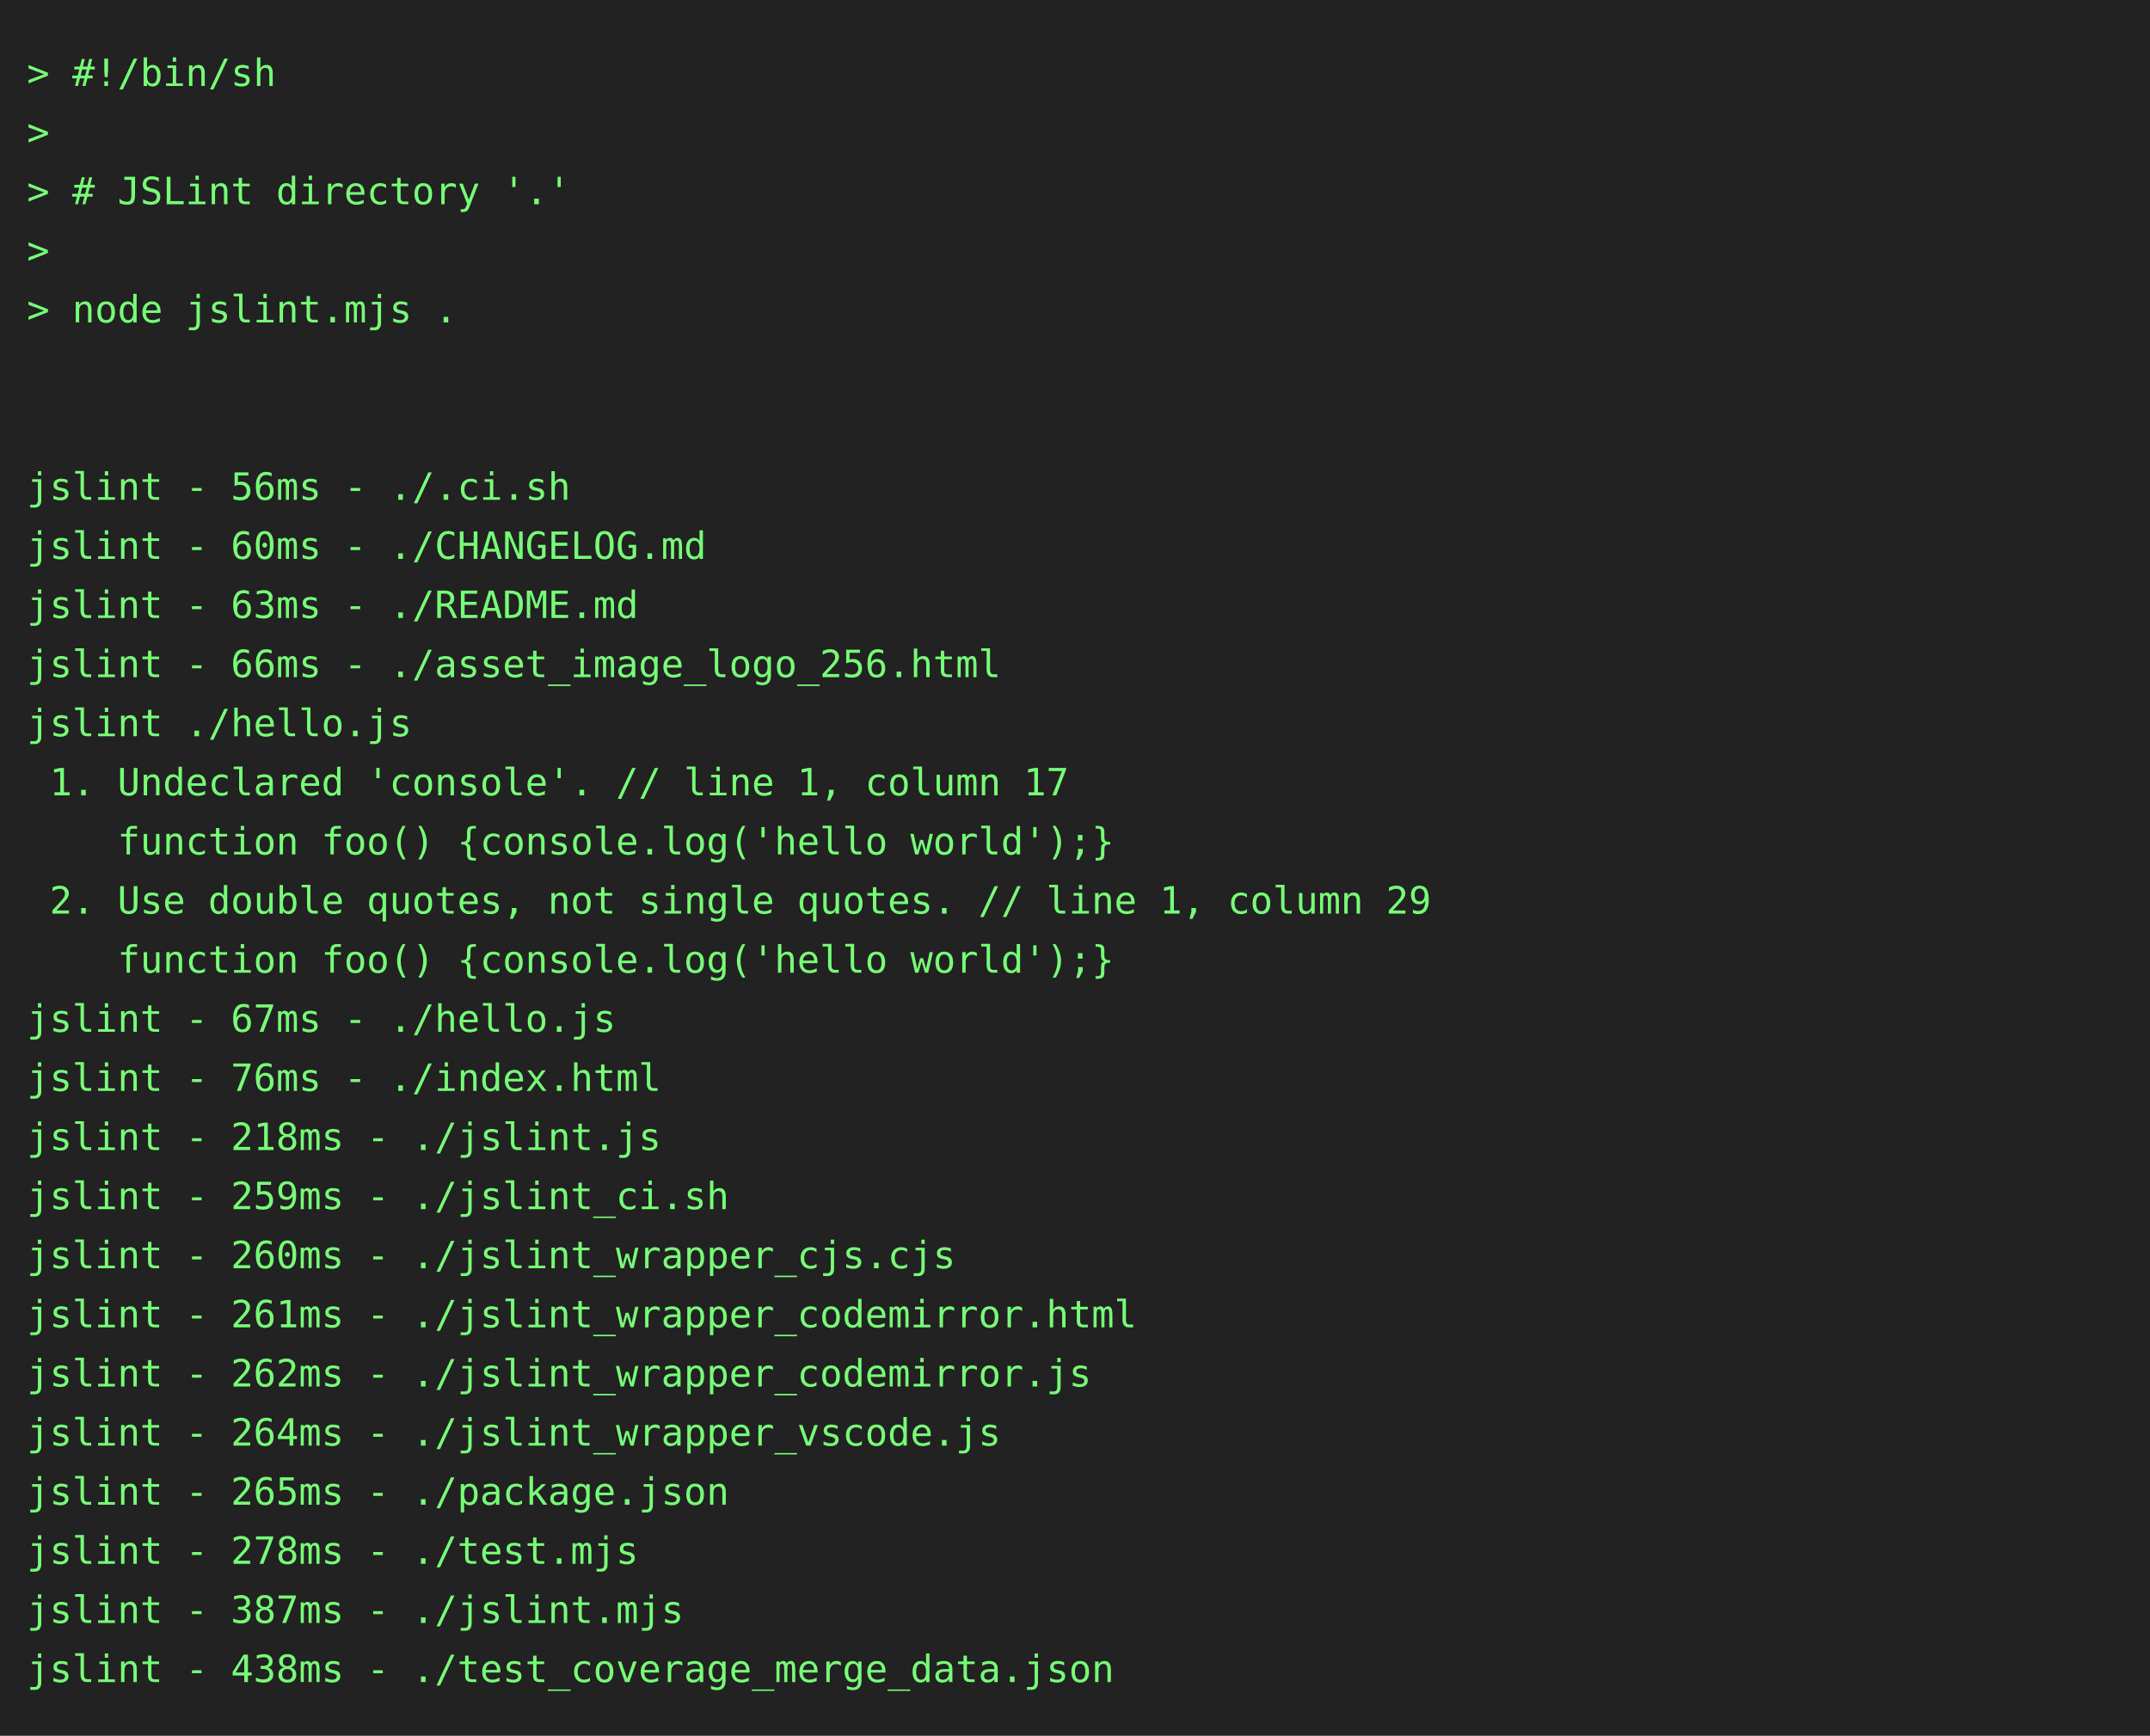
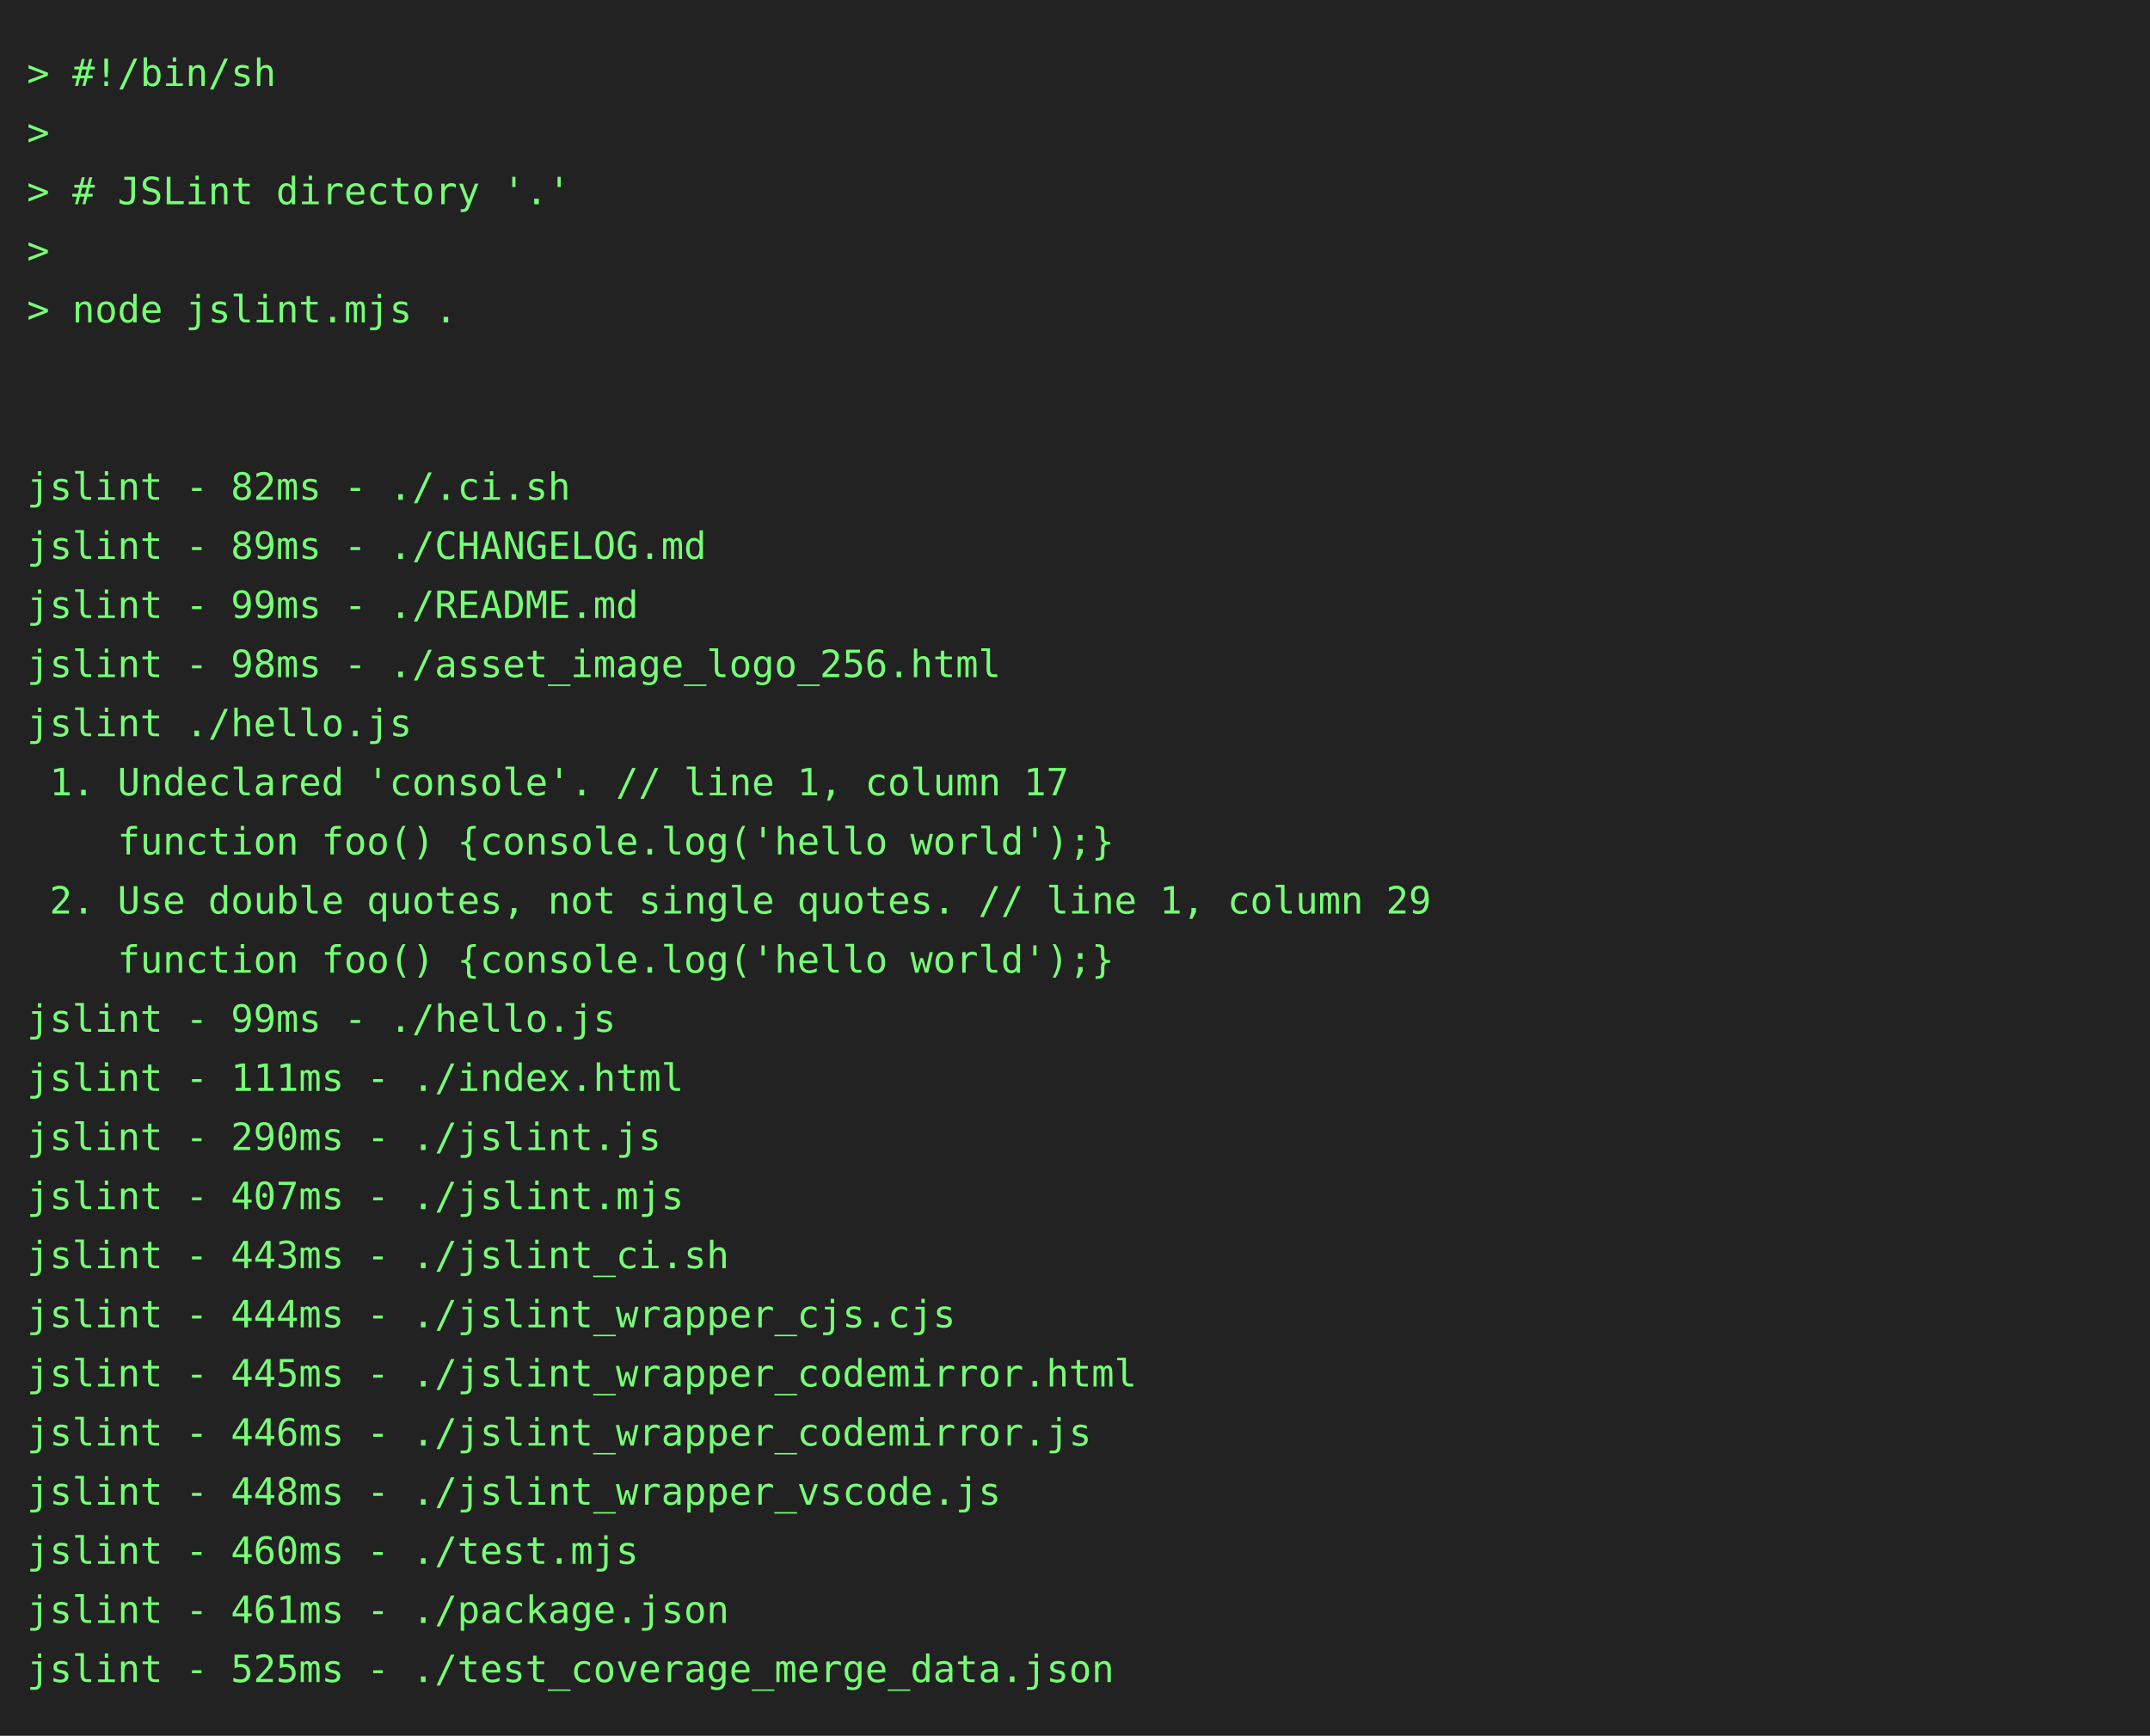
<svg xmlns="http://www.w3.org/2000/svg" height="646" width="800">
  <rect height="646" fill="#222" width="800" />
  <text fill="#7f7" font-family="consolas, menlo, monospace" font-size="14" xml:space="preserve">
    <tspan lengthAdjust="spacingAndGlyphs" textLength="768" x="10" y="32">&gt; #!/bin/sh                                                                                      </tspan>
    <tspan lengthAdjust="spacingAndGlyphs" textLength="768" x="10" y="54">&gt;                                                                                                </tspan>
    <tspan lengthAdjust="spacingAndGlyphs" textLength="768" x="10" y="76">&gt; # JSLint directory '.'                                                                         </tspan>
    <tspan lengthAdjust="spacingAndGlyphs" textLength="768" x="10" y="98">&gt;                                                                                                </tspan>
    <tspan lengthAdjust="spacingAndGlyphs" textLength="768" x="10" y="120">&gt; node jslint.mjs .                                                                              </tspan>
    <tspan lengthAdjust="spacingAndGlyphs" textLength="768" x="10" y="142">                                                                                                 </tspan>
    <tspan lengthAdjust="spacingAndGlyphs" textLength="768" x="10" y="164">                                                                                                 </tspan>
-     <tspan lengthAdjust="spacingAndGlyphs" textLength="768" x="10" y="186">jslint - 56ms - ./.ci.sh                                                                         </tspan>
-     <tspan lengthAdjust="spacingAndGlyphs" textLength="768" x="10" y="208">jslint - 60ms - ./CHANGELOG.md                                                                   </tspan>
-     <tspan lengthAdjust="spacingAndGlyphs" textLength="768" x="10" y="230">jslint - 63ms - ./README.md                                                                      </tspan>
-     <tspan lengthAdjust="spacingAndGlyphs" textLength="768" x="10" y="252">jslint - 66ms - ./asset_image_logo_256.html                                                      </tspan>
+     <tspan lengthAdjust="spacingAndGlyphs" textLength="768" x="10" y="186">jslint - 82ms - ./.ci.sh                                                                         </tspan>
+     <tspan lengthAdjust="spacingAndGlyphs" textLength="768" x="10" y="208">jslint - 89ms - ./CHANGELOG.md                                                                   </tspan>
+     <tspan lengthAdjust="spacingAndGlyphs" textLength="768" x="10" y="230">jslint - 99ms - ./README.md                                                                      </tspan>
+     <tspan lengthAdjust="spacingAndGlyphs" textLength="768" x="10" y="252">jslint - 98ms - ./asset_image_logo_256.html                                                      </tspan>
    <tspan lengthAdjust="spacingAndGlyphs" textLength="768" x="10" y="274">jslint ./hello.js                                                                                </tspan>
    <tspan lengthAdjust="spacingAndGlyphs" textLength="768" x="10" y="296"> 1. Undeclared 'console'. // line 1, column 17                                                   </tspan>
    <tspan lengthAdjust="spacingAndGlyphs" textLength="768" x="10" y="318">    function foo() {console.log('hello world');}                                                 </tspan>
    <tspan lengthAdjust="spacingAndGlyphs" textLength="768" x="10" y="340"> 2. Use double quotes, not single quotes. // line 1, column 29                                   </tspan>
    <tspan lengthAdjust="spacingAndGlyphs" textLength="768" x="10" y="362">    function foo() {console.log('hello world');}                                                 </tspan>
-     <tspan lengthAdjust="spacingAndGlyphs" textLength="768" x="10" y="384">jslint - 67ms - ./hello.js                                                                       </tspan>
-     <tspan lengthAdjust="spacingAndGlyphs" textLength="768" x="10" y="406">jslint - 76ms - ./index.html                                                                     </tspan>
-     <tspan lengthAdjust="spacingAndGlyphs" textLength="768" x="10" y="428">jslint - 218ms - ./jslint.js                                                                     </tspan>
-     <tspan lengthAdjust="spacingAndGlyphs" textLength="768" x="10" y="450">jslint - 259ms - ./jslint_ci.sh                                                                  </tspan>
-     <tspan lengthAdjust="spacingAndGlyphs" textLength="768" x="10" y="472">jslint - 260ms - ./jslint_wrapper_cjs.cjs                                                        </tspan>
-     <tspan lengthAdjust="spacingAndGlyphs" textLength="768" x="10" y="494">jslint - 261ms - ./jslint_wrapper_codemirror.html                                                </tspan>
-     <tspan lengthAdjust="spacingAndGlyphs" textLength="768" x="10" y="516">jslint - 262ms - ./jslint_wrapper_codemirror.js                                                  </tspan>
-     <tspan lengthAdjust="spacingAndGlyphs" textLength="768" x="10" y="538">jslint - 264ms - ./jslint_wrapper_vscode.js                                                      </tspan>
-     <tspan lengthAdjust="spacingAndGlyphs" textLength="768" x="10" y="560">jslint - 265ms - ./package.json                                                                  </tspan>
-     <tspan lengthAdjust="spacingAndGlyphs" textLength="768" x="10" y="582">jslint - 278ms - ./test.mjs                                                                      </tspan>
-     <tspan lengthAdjust="spacingAndGlyphs" textLength="768" x="10" y="604">jslint - 387ms - ./jslint.mjs                                                                    </tspan>
-     <tspan lengthAdjust="spacingAndGlyphs" textLength="768" x="10" y="626">jslint - 438ms - ./test_coverage_merge_data.json                                                 </tspan>
+     <tspan lengthAdjust="spacingAndGlyphs" textLength="768" x="10" y="384">jslint - 99ms - ./hello.js                                                                       </tspan>
+     <tspan lengthAdjust="spacingAndGlyphs" textLength="768" x="10" y="406">jslint - 111ms - ./index.html                                                                    </tspan>
+     <tspan lengthAdjust="spacingAndGlyphs" textLength="768" x="10" y="428">jslint - 290ms - ./jslint.js                                                                     </tspan>
+     <tspan lengthAdjust="spacingAndGlyphs" textLength="768" x="10" y="450">jslint - 407ms - ./jslint.mjs                                                                    </tspan>
+     <tspan lengthAdjust="spacingAndGlyphs" textLength="768" x="10" y="472">jslint - 443ms - ./jslint_ci.sh                                                                  </tspan>
+     <tspan lengthAdjust="spacingAndGlyphs" textLength="768" x="10" y="494">jslint - 444ms - ./jslint_wrapper_cjs.cjs                                                        </tspan>
+     <tspan lengthAdjust="spacingAndGlyphs" textLength="768" x="10" y="516">jslint - 445ms - ./jslint_wrapper_codemirror.html                                                </tspan>
+     <tspan lengthAdjust="spacingAndGlyphs" textLength="768" x="10" y="538">jslint - 446ms - ./jslint_wrapper_codemirror.js                                                  </tspan>
+     <tspan lengthAdjust="spacingAndGlyphs" textLength="768" x="10" y="560">jslint - 448ms - ./jslint_wrapper_vscode.js                                                      </tspan>
+     <tspan lengthAdjust="spacingAndGlyphs" textLength="768" x="10" y="582">jslint - 460ms - ./test.mjs                                                                      </tspan>
+     <tspan lengthAdjust="spacingAndGlyphs" textLength="768" x="10" y="604">jslint - 461ms - ./package.json                                                                  </tspan>
+     <tspan lengthAdjust="spacingAndGlyphs" textLength="768" x="10" y="626">jslint - 525ms - ./test_coverage_merge_data.json                                                 </tspan>
  </text>
</svg>
